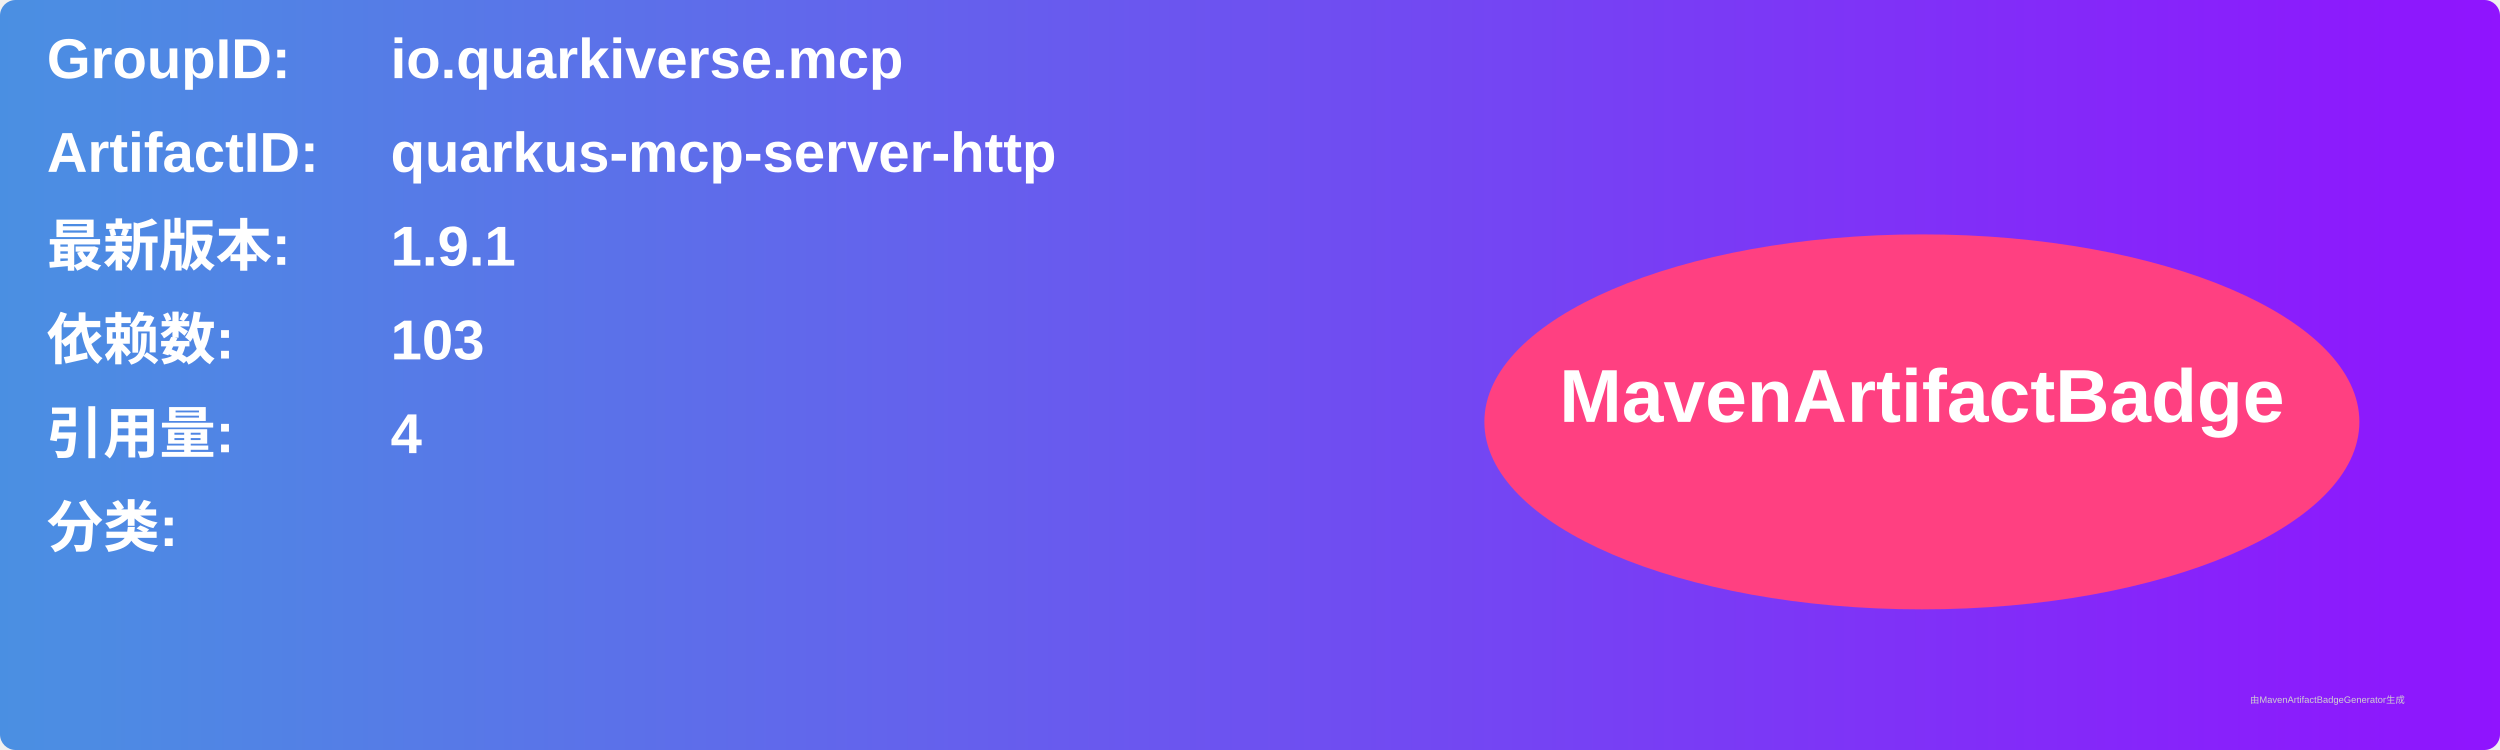
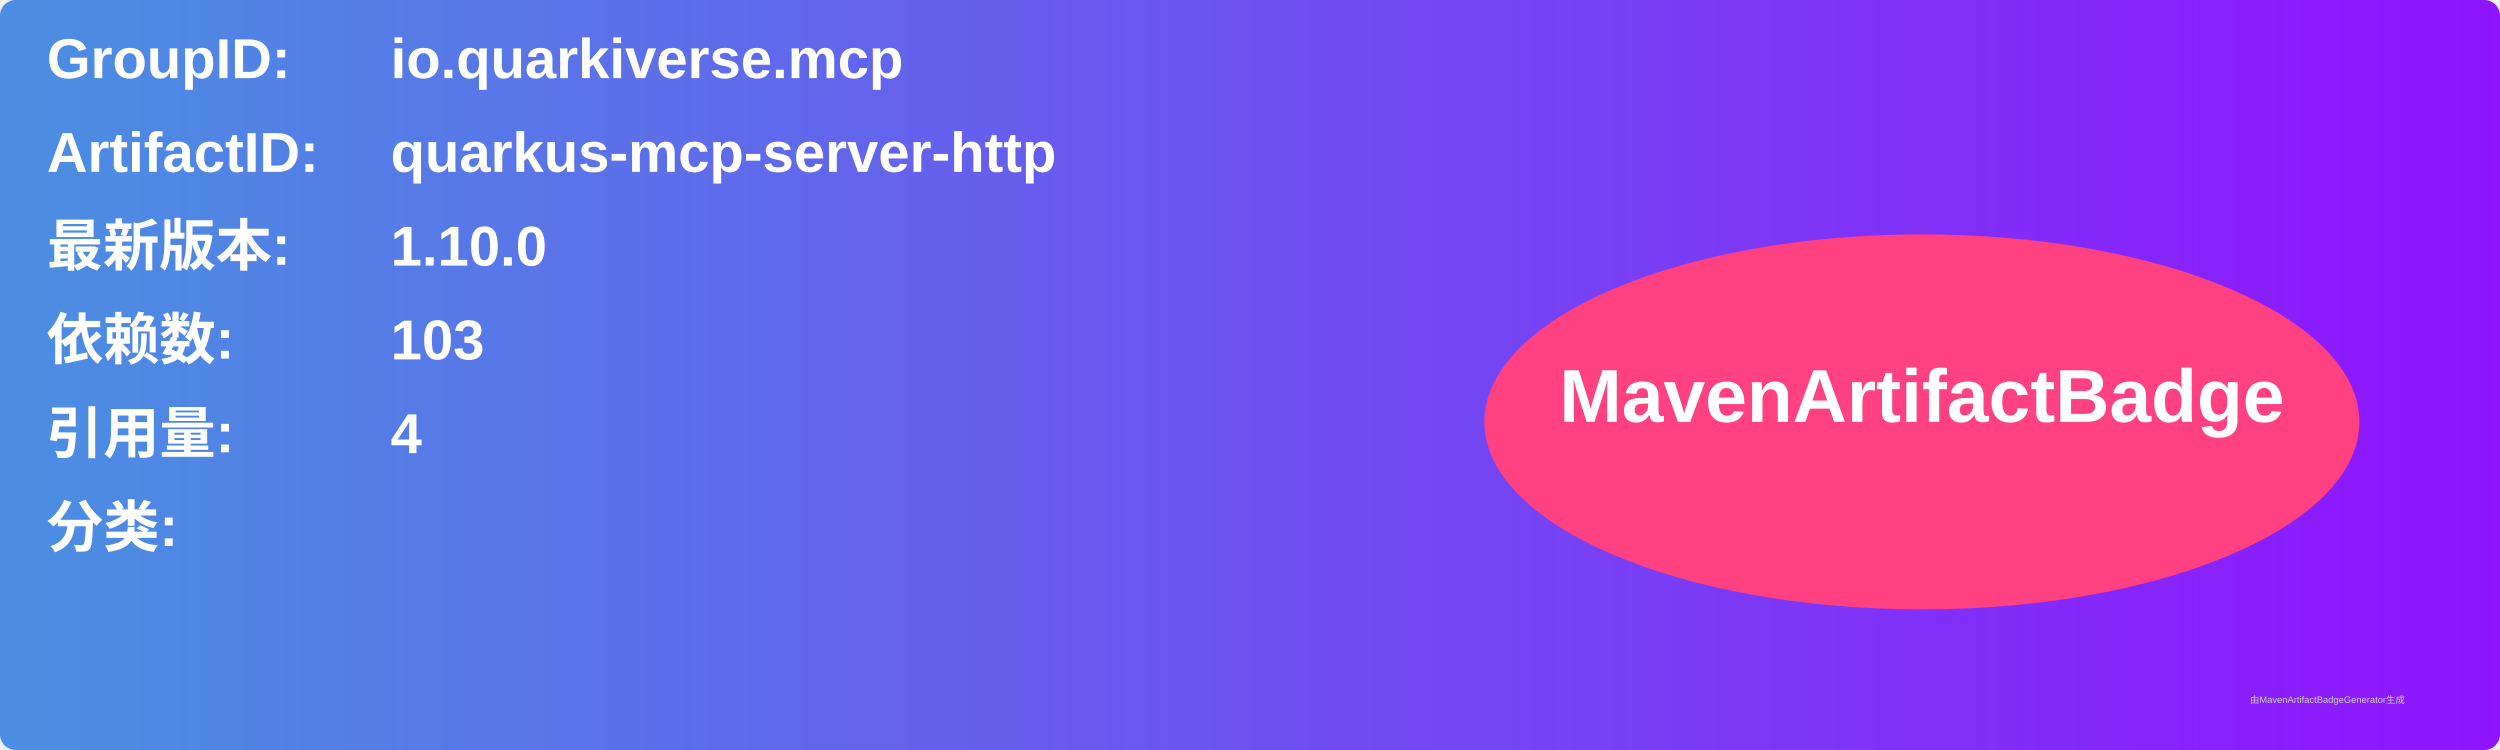
<svg xmlns="http://www.w3.org/2000/svg" width="800" height="240" viewBox="0 0 800 240">
  <linearGradient id="grad" x1="0%" y1="0%" x2="100%" y2="0%">
    <stop offset="0%" stop-color="#4a90e2" />
    <stop offset="100%" stop-color="#9013fe" />
  </linearGradient>
  <rect width="100%" height="100%" rx="5" ry="5" fill="url(#grad)" />
  <g transform="translate(15, 15)">
    <text x="0" y="10" font-family="Arial" font-size="18" fill="white" font-weight="bold" width="260">GroupID:</text>
    <text x="110" y="10" font-family="Arial" font-size="18" fill="white" font-weight="bold" width="460">io.quarkiverse.mcp</text>
    <text x="0" y="40" font-family="Arial" font-size="18" fill="white" font-weight="bold" width="260">ArtifactID:</text>
    <text x="110" y="40" font-family="Arial" font-size="18" fill="white" font-weight="bold" width="460">quarkus-mcp-server-http</text>
    <text x="0" y="70" font-family="Arial" font-size="18" fill="white" font-weight="bold">最新版本:</text>
    <text x="110" y="70" font-family="Arial" font-size="18" fill="white" font-weight="bold">
-       <tspan font-weight="bold">1.9.1</tspan>
+       <tspan font-weight="bold">1.10.0</tspan>
    </text>
    <text x="0" y="100" font-family="Arial" font-size="18" fill="white" font-weight="bold">依赖数: </text>
    <text x="110" y="100" font-family="Arial" font-size="18" fill="white">
      <tspan font-weight="bold">103</tspan>
    </text>
    <text x="0" y="130" font-family="Arial" font-size="18" fill="white" font-weight="bold">引用量: </text>
    <text x="110" y="130" font-family="Arial" font-size="18" fill="white">
      <tspan font-weight="bold">4</tspan>
    </text>
    <text x="0" y="160" font-family="Arial" font-size="18" fill="white" font-weight="bold">分类:</text>
    <text x="10" y="190" font-family="Arial" font-size="10" fill="white">
      <tspan font-weight="bold" />
    </text>
    <ellipse cx="600" cy="120" rx="140" ry="60" fill="#ff4081" />
    <text x="600" y="120" text-anchor="middle" font-family="Arial" font-size="24" fill="white" font-weight="bold">MavenArtifactBadge</text>
  </g>
  <text x="720" y="225" font-family="Arial" font-size="3" fill="#d0d0d0">由MavenArtifactBadgeGenerator生成</text>
</svg>
